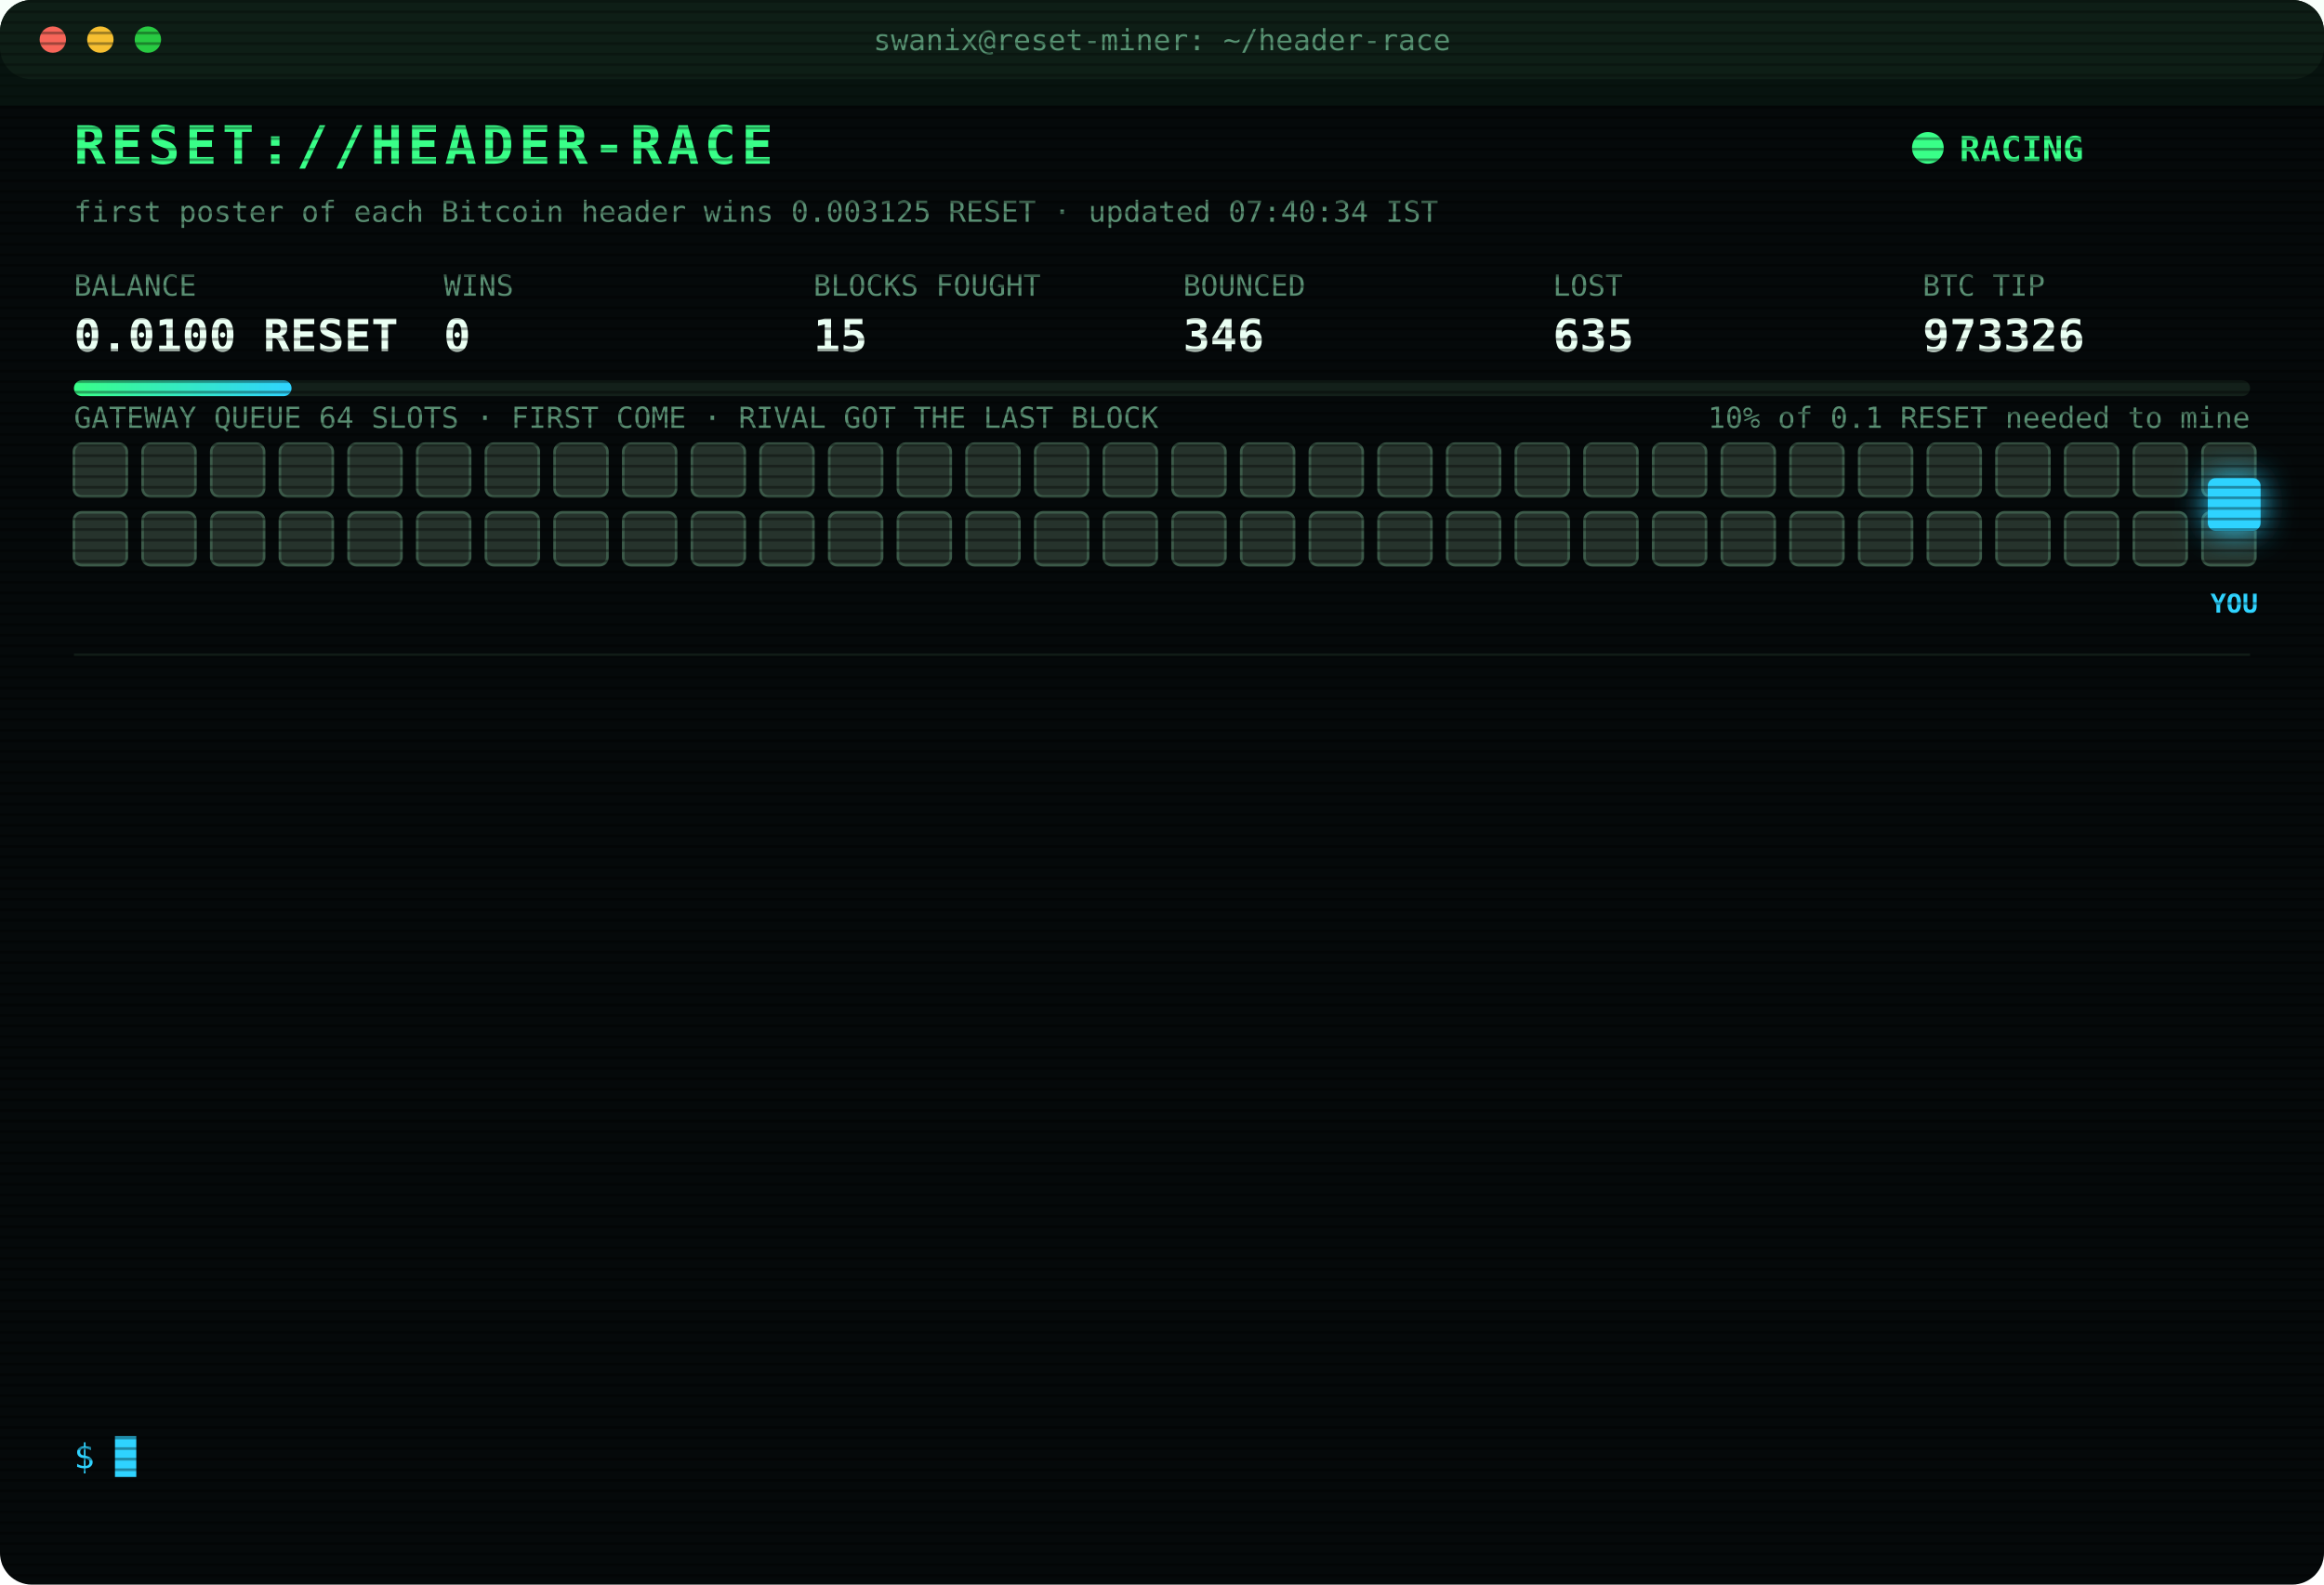
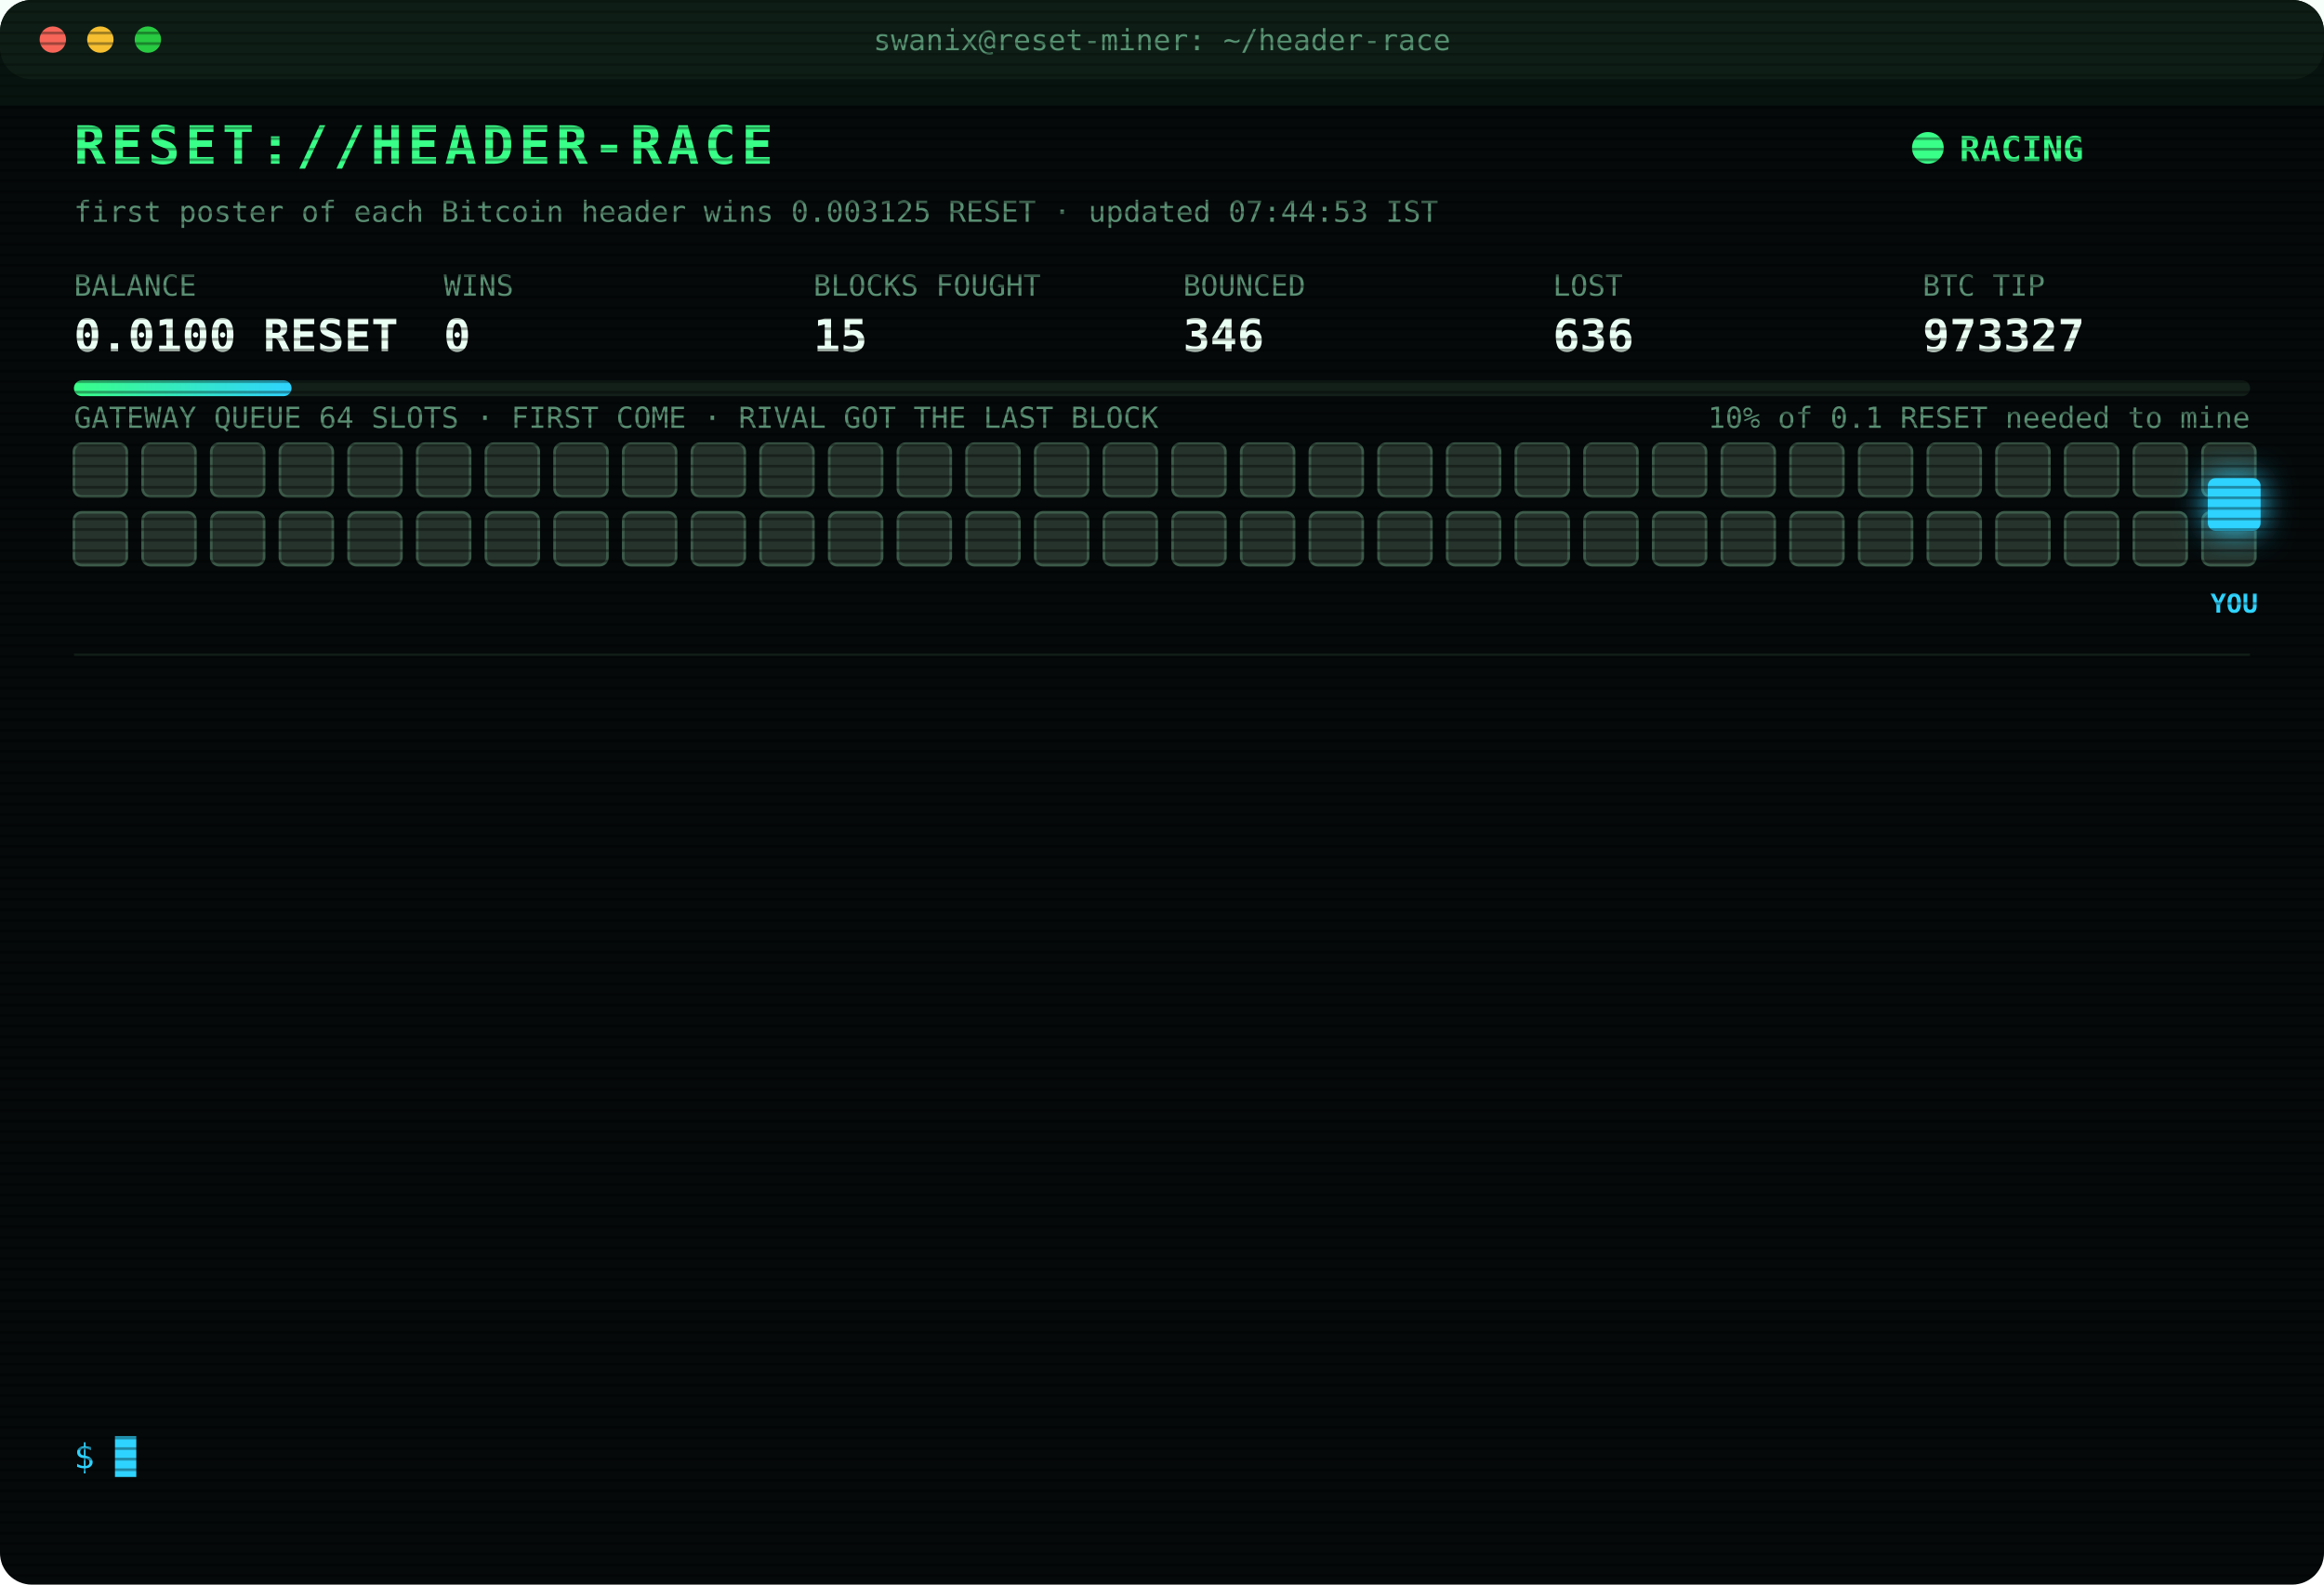
<svg xmlns="http://www.w3.org/2000/svg" width="880" height="600" viewBox="0 0 880 600" font-family="ui-monospace,SFMono-Regular,Menlo,Consolas,monospace">
  <style>
text{font-size:13px;fill:#7CFFB2}
.title{font-size:20px;font-weight:700;fill:#39FF88;letter-spacing:2px;animation:glitch 3s infinite steps(1)}
.sub{fill:#2fd3ff}.k{fill:#5a8f73;font-size:11px}.v{font-size:17px;font-weight:700;fill:#eafff3}
.ts{fill:#3f6b56}.boot{fill:#2fd3ff}.dim{fill:#5a8f73}.bad{fill:#ff4d6d}.warn{fill:#ffd23f}.mag{fill:#ff5cf0}.win{fill:#39FF88;font-weight:700}
.tag{font-size:10px;fill:#2fd3ff;font-weight:700}
.rival{fill:#26332c;stroke:#3c5a49;animation:jam 1.2s infinite alternate}
.idle{fill:#141c18;stroke:#22302a;animation:breathe 4s infinite}
.me{fill:#2fd3ff;filter:drop-shadow(0 0 6px #2fd3ff)}
.hover{animation:nudge 1.1s infinite ease-in-out}.bounce{animation:kick 1.4s infinite}
.ln{opacity:0;animation:in .4s forwards}
.cur{animation:blink 1s infinite steps(1)}
.scan{animation:scan 6s infinite linear}
.led{animation:blink 1.4s infinite}
@keyframes in{from{opacity:0;transform:translateX(-6px)}to{opacity:1;transform:none}}
@keyframes blink{50%{opacity:0}}
@keyframes jam{to{fill:#33463b}}
@keyframes breathe{50%{opacity:.4}}
@keyframes nudge{50%{transform:translateX(-10px)}}
@keyframes kick{0%,100%{transform:none}30%{transform:translateX(-14px)}55%{transform:translateX(10px) translateY(-6px)}}
@keyframes glitch{0%,92%{transform:none}93%{transform:translateX(2px);fill:#ff4d6d}95%{transform:translateX(-2px);fill:#2fd3ff}97%{transform:none}}
@keyframes scan{from{transform:translateY(-40px)}to{transform:translateY(600px)}}
</style>
  <defs>
    <pattern id="sl" width="4" height="4" patternUnits="userSpaceOnUse">
      <rect width="4" height="1" fill="#000" opacity=".35" />
    </pattern>
    <linearGradient id="bar">
      <stop offset="0" stop-color="#39FF88" />
      <stop offset="1" stop-color="#2fd3ff" />
    </linearGradient>
  </defs>
  <rect width="880" height="600" rx="12" fill="#05090a" />
  <rect width="880" height="30" rx="12" fill="#0d1512" />
  <circle cx="20" cy="15" r="5" fill="#ff5f57" />
  <circle cx="38" cy="15" r="5" fill="#febc2e" />
  <circle cx="56" cy="15" r="5" fill="#28c840" />
  <text x="440" y="19" text-anchor="middle" class="k">swanix@reset-miner: ~/header-race</text>
  <text x="28" y="62" class="title">RESET://HEADER-RACE</text>
  <circle class="led" cx="730" cy="56" r="6" fill="#39FF88" />
  <text x="742" y="61" class="win">RACING</text>
-   <text x="28" y="84" class="k">first poster of each Bitcoin header wins 0.003125 RESET · updated 07:40:34 IST</text>
+   <text x="28" y="84" class="k">first poster of each Bitcoin header wins 0.003125 RESET · updated 07:44:53 IST</text>
  <text x="28" y="112" class="k">BALANCE</text>
  <text x="28" y="133" class="v">0.0100 RESET</text>
  <text x="168" y="112" class="k">WINS</text>
  <text x="168" y="133" class="v">0</text>
  <text x="308" y="112" class="k">BLOCKS FOUGHT</text>
  <text x="308" y="133" class="v">15</text>
  <text x="448" y="112" class="k">BOUNCED</text>
  <text x="448" y="133" class="v">346</text>
  <text x="588" y="112" class="k">LOST</text>
-   <text x="588" y="133" class="v">635</text>
+   <text x="588" y="133" class="v">636</text>
  <text x="728" y="112" class="k">BTC TIP</text>
-   <text x="728" y="133" class="v">973326</text>
+   <text x="728" y="133" class="v">973327</text>
  <rect x="28" y="144" width="824" height="6" rx="3" fill="#13201a" />
  <rect x="28" y="144" width="82.4" height="6" rx="3" fill="url(#bar)" />
  <text x="852" y="162" text-anchor="end" class="k">10% of 0.1 RESET needed to mine</text>
  <text x="28" y="162" class="k">GATEWAY QUEUE 64 SLOTS · FIRST COME · RIVAL GOT THE LAST BLOCK</text>
  <rect class="rival" x="28" y="168" width="20" height="20" rx="3" style="animation-delay:0.00s" />
  <rect class="rival" x="54" y="168" width="20" height="20" rx="3" style="animation-delay:0.05s" />
  <rect class="rival" x="80" y="168" width="20" height="20" rx="3" style="animation-delay:0.10s" />
  <rect class="rival" x="106" y="168" width="20" height="20" rx="3" style="animation-delay:0.15s" />
  <rect class="rival" x="132" y="168" width="20" height="20" rx="3" style="animation-delay:0.20s" />
  <rect class="rival" x="158" y="168" width="20" height="20" rx="3" style="animation-delay:0.25s" />
  <rect class="rival" x="184" y="168" width="20" height="20" rx="3" style="animation-delay:0.30s" />
  <rect class="rival" x="210" y="168" width="20" height="20" rx="3" style="animation-delay:0.35s" />
  <rect class="rival" x="236" y="168" width="20" height="20" rx="3" style="animation-delay:0.40s" />
  <rect class="rival" x="262" y="168" width="20" height="20" rx="3" style="animation-delay:0.45s" />
  <rect class="rival" x="288" y="168" width="20" height="20" rx="3" style="animation-delay:0.50s" />
  <rect class="rival" x="314" y="168" width="20" height="20" rx="3" style="animation-delay:0.55s" />
  <rect class="rival" x="340" y="168" width="20" height="20" rx="3" style="animation-delay:0.60s" />
  <rect class="rival" x="366" y="168" width="20" height="20" rx="3" style="animation-delay:0.65s" />
  <rect class="rival" x="392" y="168" width="20" height="20" rx="3" style="animation-delay:0.70s" />
  <rect class="rival" x="418" y="168" width="20" height="20" rx="3" style="animation-delay:0.75s" />
  <rect class="rival" x="444" y="168" width="20" height="20" rx="3" style="animation-delay:0.80s" />
  <rect class="rival" x="470" y="168" width="20" height="20" rx="3" style="animation-delay:0.85s" />
  <rect class="rival" x="496" y="168" width="20" height="20" rx="3" style="animation-delay:0.90s" />
  <rect class="rival" x="522" y="168" width="20" height="20" rx="3" style="animation-delay:0.95s" />
  <rect class="rival" x="548" y="168" width="20" height="20" rx="3" style="animation-delay:1.00s" />
  <rect class="rival" x="574" y="168" width="20" height="20" rx="3" style="animation-delay:1.05s" />
  <rect class="rival" x="600" y="168" width="20" height="20" rx="3" style="animation-delay:1.10s" />
  <rect class="rival" x="626" y="168" width="20" height="20" rx="3" style="animation-delay:1.15s" />
  <rect class="rival" x="652" y="168" width="20" height="20" rx="3" style="animation-delay:1.20s" />
  <rect class="rival" x="678" y="168" width="20" height="20" rx="3" style="animation-delay:1.25s" />
  <rect class="rival" x="704" y="168" width="20" height="20" rx="3" style="animation-delay:1.30s" />
  <rect class="rival" x="730" y="168" width="20" height="20" rx="3" style="animation-delay:1.35s" />
  <rect class="rival" x="756" y="168" width="20" height="20" rx="3" style="animation-delay:1.40s" />
  <rect class="rival" x="782" y="168" width="20" height="20" rx="3" style="animation-delay:1.45s" />
  <rect class="rival" x="808" y="168" width="20" height="20" rx="3" style="animation-delay:1.50s" />
  <rect class="rival" x="834" y="168" width="20" height="20" rx="3" style="animation-delay:1.55s" />
  <rect class="rival" x="28" y="194" width="20" height="20" rx="3" style="animation-delay:1.60s" />
  <rect class="rival" x="54" y="194" width="20" height="20" rx="3" style="animation-delay:1.65s" />
  <rect class="rival" x="80" y="194" width="20" height="20" rx="3" style="animation-delay:1.70s" />
  <rect class="rival" x="106" y="194" width="20" height="20" rx="3" style="animation-delay:1.75s" />
  <rect class="rival" x="132" y="194" width="20" height="20" rx="3" style="animation-delay:1.80s" />
  <rect class="rival" x="158" y="194" width="20" height="20" rx="3" style="animation-delay:1.85s" />
  <rect class="rival" x="184" y="194" width="20" height="20" rx="3" style="animation-delay:1.90s" />
  <rect class="rival" x="210" y="194" width="20" height="20" rx="3" style="animation-delay:1.95s" />
  <rect class="rival" x="236" y="194" width="20" height="20" rx="3" style="animation-delay:2.00s" />
  <rect class="rival" x="262" y="194" width="20" height="20" rx="3" style="animation-delay:2.05s" />
  <rect class="rival" x="288" y="194" width="20" height="20" rx="3" style="animation-delay:2.10s" />
  <rect class="rival" x="314" y="194" width="20" height="20" rx="3" style="animation-delay:2.15s" />
  <rect class="rival" x="340" y="194" width="20" height="20" rx="3" style="animation-delay:2.20s" />
  <rect class="rival" x="366" y="194" width="20" height="20" rx="3" style="animation-delay:2.25s" />
  <rect class="rival" x="392" y="194" width="20" height="20" rx="3" style="animation-delay:2.30s" />
  <rect class="rival" x="418" y="194" width="20" height="20" rx="3" style="animation-delay:2.35s" />
  <rect class="rival" x="444" y="194" width="20" height="20" rx="3" style="animation-delay:2.40s" />
  <rect class="rival" x="470" y="194" width="20" height="20" rx="3" style="animation-delay:2.45s" />
  <rect class="rival" x="496" y="194" width="20" height="20" rx="3" style="animation-delay:2.50s" />
  <rect class="rival" x="522" y="194" width="20" height="20" rx="3" style="animation-delay:2.55s" />
  <rect class="rival" x="548" y="194" width="20" height="20" rx="3" style="animation-delay:2.60s" />
  <rect class="rival" x="574" y="194" width="20" height="20" rx="3" style="animation-delay:2.65s" />
  <rect class="rival" x="600" y="194" width="20" height="20" rx="3" style="animation-delay:2.70s" />
  <rect class="rival" x="626" y="194" width="20" height="20" rx="3" style="animation-delay:2.75s" />
  <rect class="rival" x="652" y="194" width="20" height="20" rx="3" style="animation-delay:2.80s" />
  <rect class="rival" x="678" y="194" width="20" height="20" rx="3" style="animation-delay:2.85s" />
  <rect class="rival" x="704" y="194" width="20" height="20" rx="3" style="animation-delay:2.90s" />
  <rect class="rival" x="730" y="194" width="20" height="20" rx="3" style="animation-delay:2.95s" />
  <rect class="rival" x="756" y="194" width="20" height="20" rx="3" style="animation-delay:3.00s" />
  <rect class="rival" x="782" y="194" width="20" height="20" rx="3" style="animation-delay:3.05s" />
  <rect class="rival" x="808" y="194" width="20" height="20" rx="3" style="animation-delay:3.10s" />
  <rect class="rival" x="834" y="194" width="20" height="20" rx="3" style="animation-delay:3.15s" />
  <g class="hover">
    <rect class="me" x="836" y="181" width="20" height="20" rx="3" />
    <text class="tag" x="846" y="232" text-anchor="middle">YOU</text>
  </g>
  <line x1="28" x2="852" y1="248" y2="248" stroke="#13201a" />
  <g class="ln" style="animation-delay:0.40s">
-     <text x="28" y="270" class="ts">05:30:49</text>
-     <text x="104" y="270" class="bad">[LOST] #973313 taken by a rival miner</text>
+     <text x="28" y="270" class="ts">05:33:32</text>
+     <text x="104" y="270" class="bad">[LOST] #973314 taken by a rival miner</text>
  </g>
  <g class="ln" style="animation-delay:0.65s">
-     <text x="28" y="292" class="ts">05:33:32</text>
-     <text x="104" y="292" class="bad">[LOST] #973314 taken by a rival miner</text>
+     <text x="28" y="292" class="ts">05:41:55</text>
+     <text x="104" y="292" class="bad">[LOST] #973315 taken by a rival miner</text>
  </g>
  <g class="ln" style="animation-delay:0.90s">
-     <text x="28" y="314" class="ts">05:41:55</text>
-     <text x="104" y="314" class="bad">[LOST] #973315 taken by a rival miner</text>
+     <text x="28" y="314" class="ts">05:44:51</text>
+     <text x="104" y="314" class="bad">[LOST] #973316 taken by a rival miner</text>
  </g>
  <g class="ln" style="animation-delay:1.15s">
-     <text x="28" y="336" class="ts">05:44:51</text>
-     <text x="104" y="336" class="bad">[LOST] #973316 taken by a rival miner</text>
+     <text x="28" y="336" class="ts">06:12:33</text>
+     <text x="104" y="336" class="bad">[LOST] #973317 taken by a rival miner</text>
  </g>
  <g class="ln" style="animation-delay:1.40s">
-     <text x="28" y="358" class="ts">06:12:33</text>
-     <text x="104" y="358" class="bad">[LOST] #973317 taken by a rival miner</text>
+     <text x="28" y="358" class="ts">06:14:05</text>
+     <text x="104" y="358" class="bad">[LOST] #973318 taken by a rival miner</text>
  </g>
  <g class="ln" style="animation-delay:1.65s">
-     <text x="28" y="380" class="ts">06:14:05</text>
-     <text x="104" y="380" class="bad">[LOST] #973318 taken by a rival miner</text>
+     <text x="28" y="380" class="ts">06:45:03</text>
+     <text x="104" y="380" class="bad">[LOST] #973319 taken by a rival miner</text>
  </g>
  <g class="ln" style="animation-delay:1.90s">
-     <text x="28" y="402" class="ts">06:45:03</text>
-     <text x="104" y="402" class="bad">[LOST] #973319 taken by a rival miner</text>
+     <text x="28" y="402" class="ts">07:02:28</text>
+     <text x="104" y="402" class="bad">[LOST] #973321 taken by a rival miner</text>
  </g>
  <g class="ln" style="animation-delay:2.15s">
-     <text x="28" y="424" class="ts">07:02:28</text>
-     <text x="104" y="424" class="bad">[LOST] #973321 taken by a rival miner</text>
+     <text x="28" y="424" class="ts">07:14:25</text>
+     <text x="104" y="424" class="bad">[LOST] #973322 taken by a rival miner</text>
  </g>
  <g class="ln" style="animation-delay:2.40s">
-     <text x="28" y="446" class="ts">07:14:25</text>
-     <text x="104" y="446" class="bad">[LOST] #973322 taken by a rival miner</text>
+     <text x="28" y="446" class="ts">07:27:22</text>
+     <text x="104" y="446" class="bad">[LOST] #973323 taken by a rival miner</text>
  </g>
  <g class="ln" style="animation-delay:2.65s">
-     <text x="28" y="468" class="ts">07:27:22</text>
-     <text x="104" y="468" class="bad">[LOST] #973323 taken by a rival miner</text>
+     <text x="28" y="468" class="ts">07:27:33</text>
+     <text x="104" y="468" class="bad">[LOST] #973324 taken by a rival miner</text>
  </g>
  <g class="ln" style="animation-delay:2.90s">
-     <text x="28" y="490" class="ts">07:27:33</text>
-     <text x="104" y="490" class="bad">[LOST] #973324 taken by a rival miner</text>
+     <text x="28" y="490" class="ts">07:38:41</text>
+     <text x="104" y="490" class="bad">[LOST] #973325 taken by a rival miner</text>
  </g>
  <g class="ln" style="animation-delay:3.15s">
-     <text x="28" y="512" class="ts">07:38:41</text>
-     <text x="104" y="512" class="bad">[LOST] #973325 taken by a rival miner</text>
+     <text x="28" y="512" class="ts">07:40:34</text>
+     <text x="104" y="512" class="bad">[LOST] #973326 taken by a rival miner</text>
  </g>
  <g class="ln" style="animation-delay:3.40s">
-     <text x="28" y="534" class="ts">07:40:34</text>
-     <text x="104" y="534" class="bad">[LOST] #973326 taken by a rival miner</text>
+     <text x="28" y="534" class="ts">07:44:53</text>
+     <text x="104" y="534" class="bad">[LOST] #973327 taken by a rival miner</text>
  </g>
  <text x="28" y="556" class="sub">$ <tspan class="cur">█</tspan>
  </text>
  <rect width="880" height="600" rx="12" fill="url(#sl)" pointer-events="none" />
  <rect class="scan" width="880" height="40" fill="#39FF88" opacity=".04" />
</svg>
